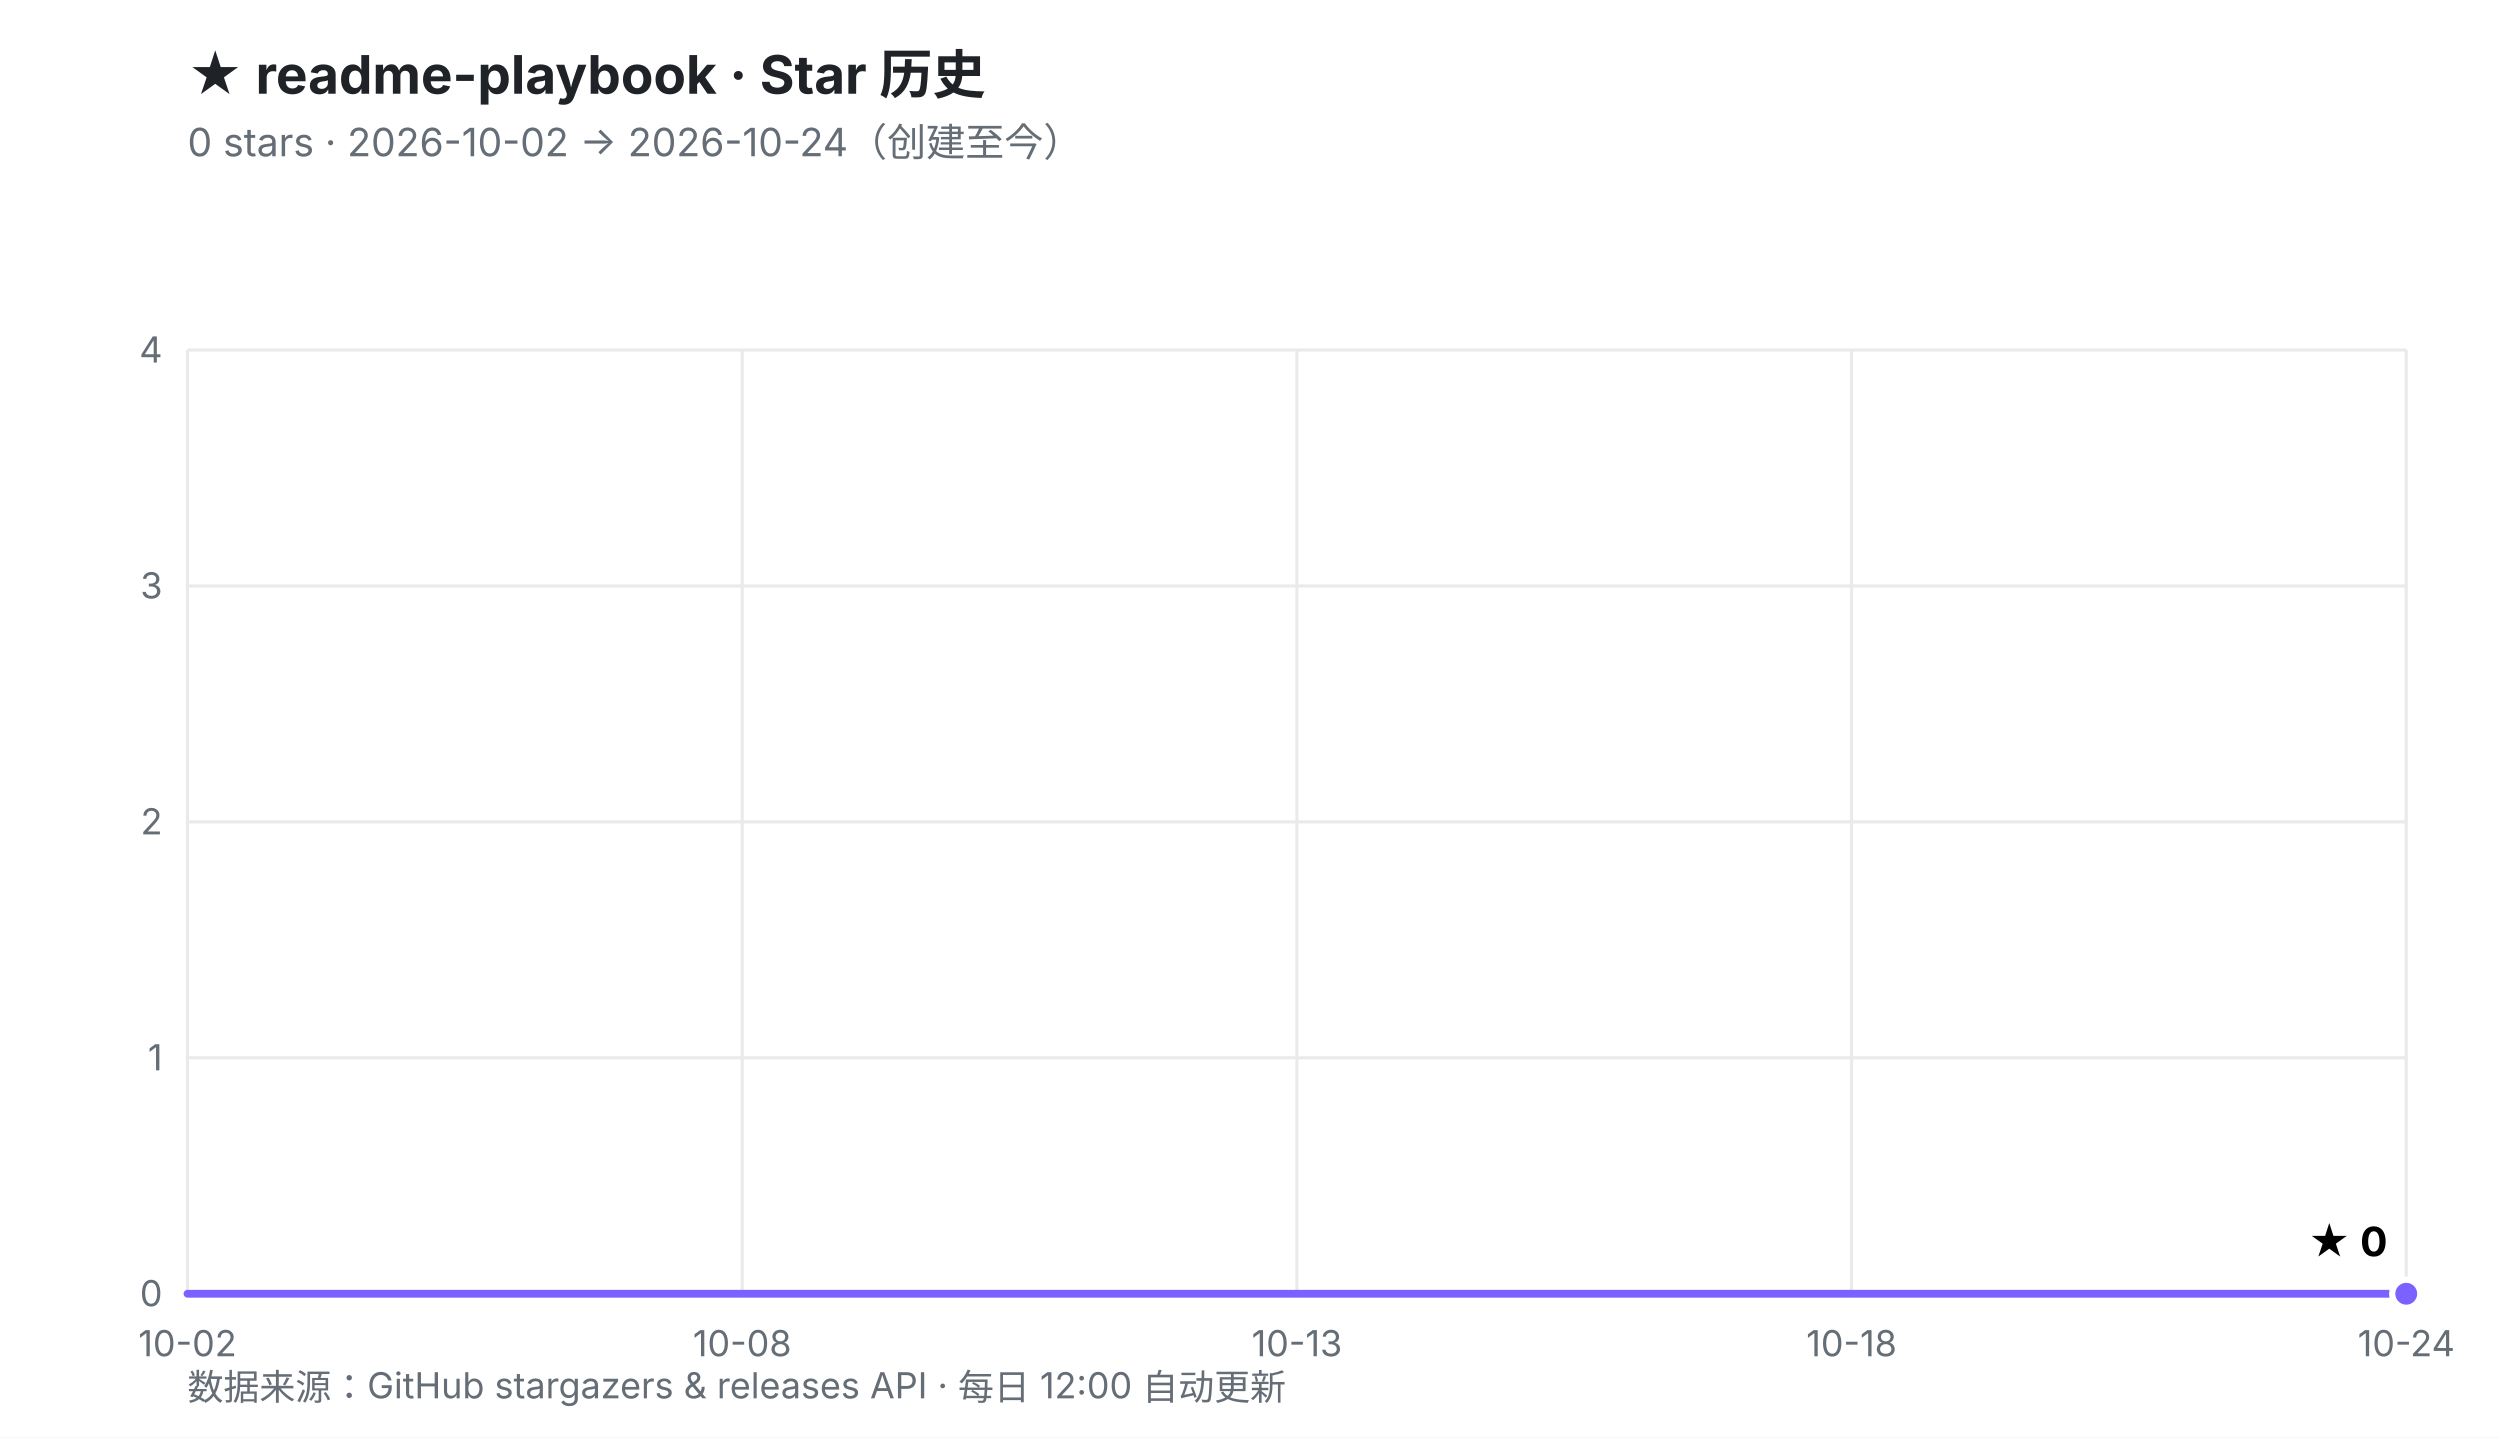
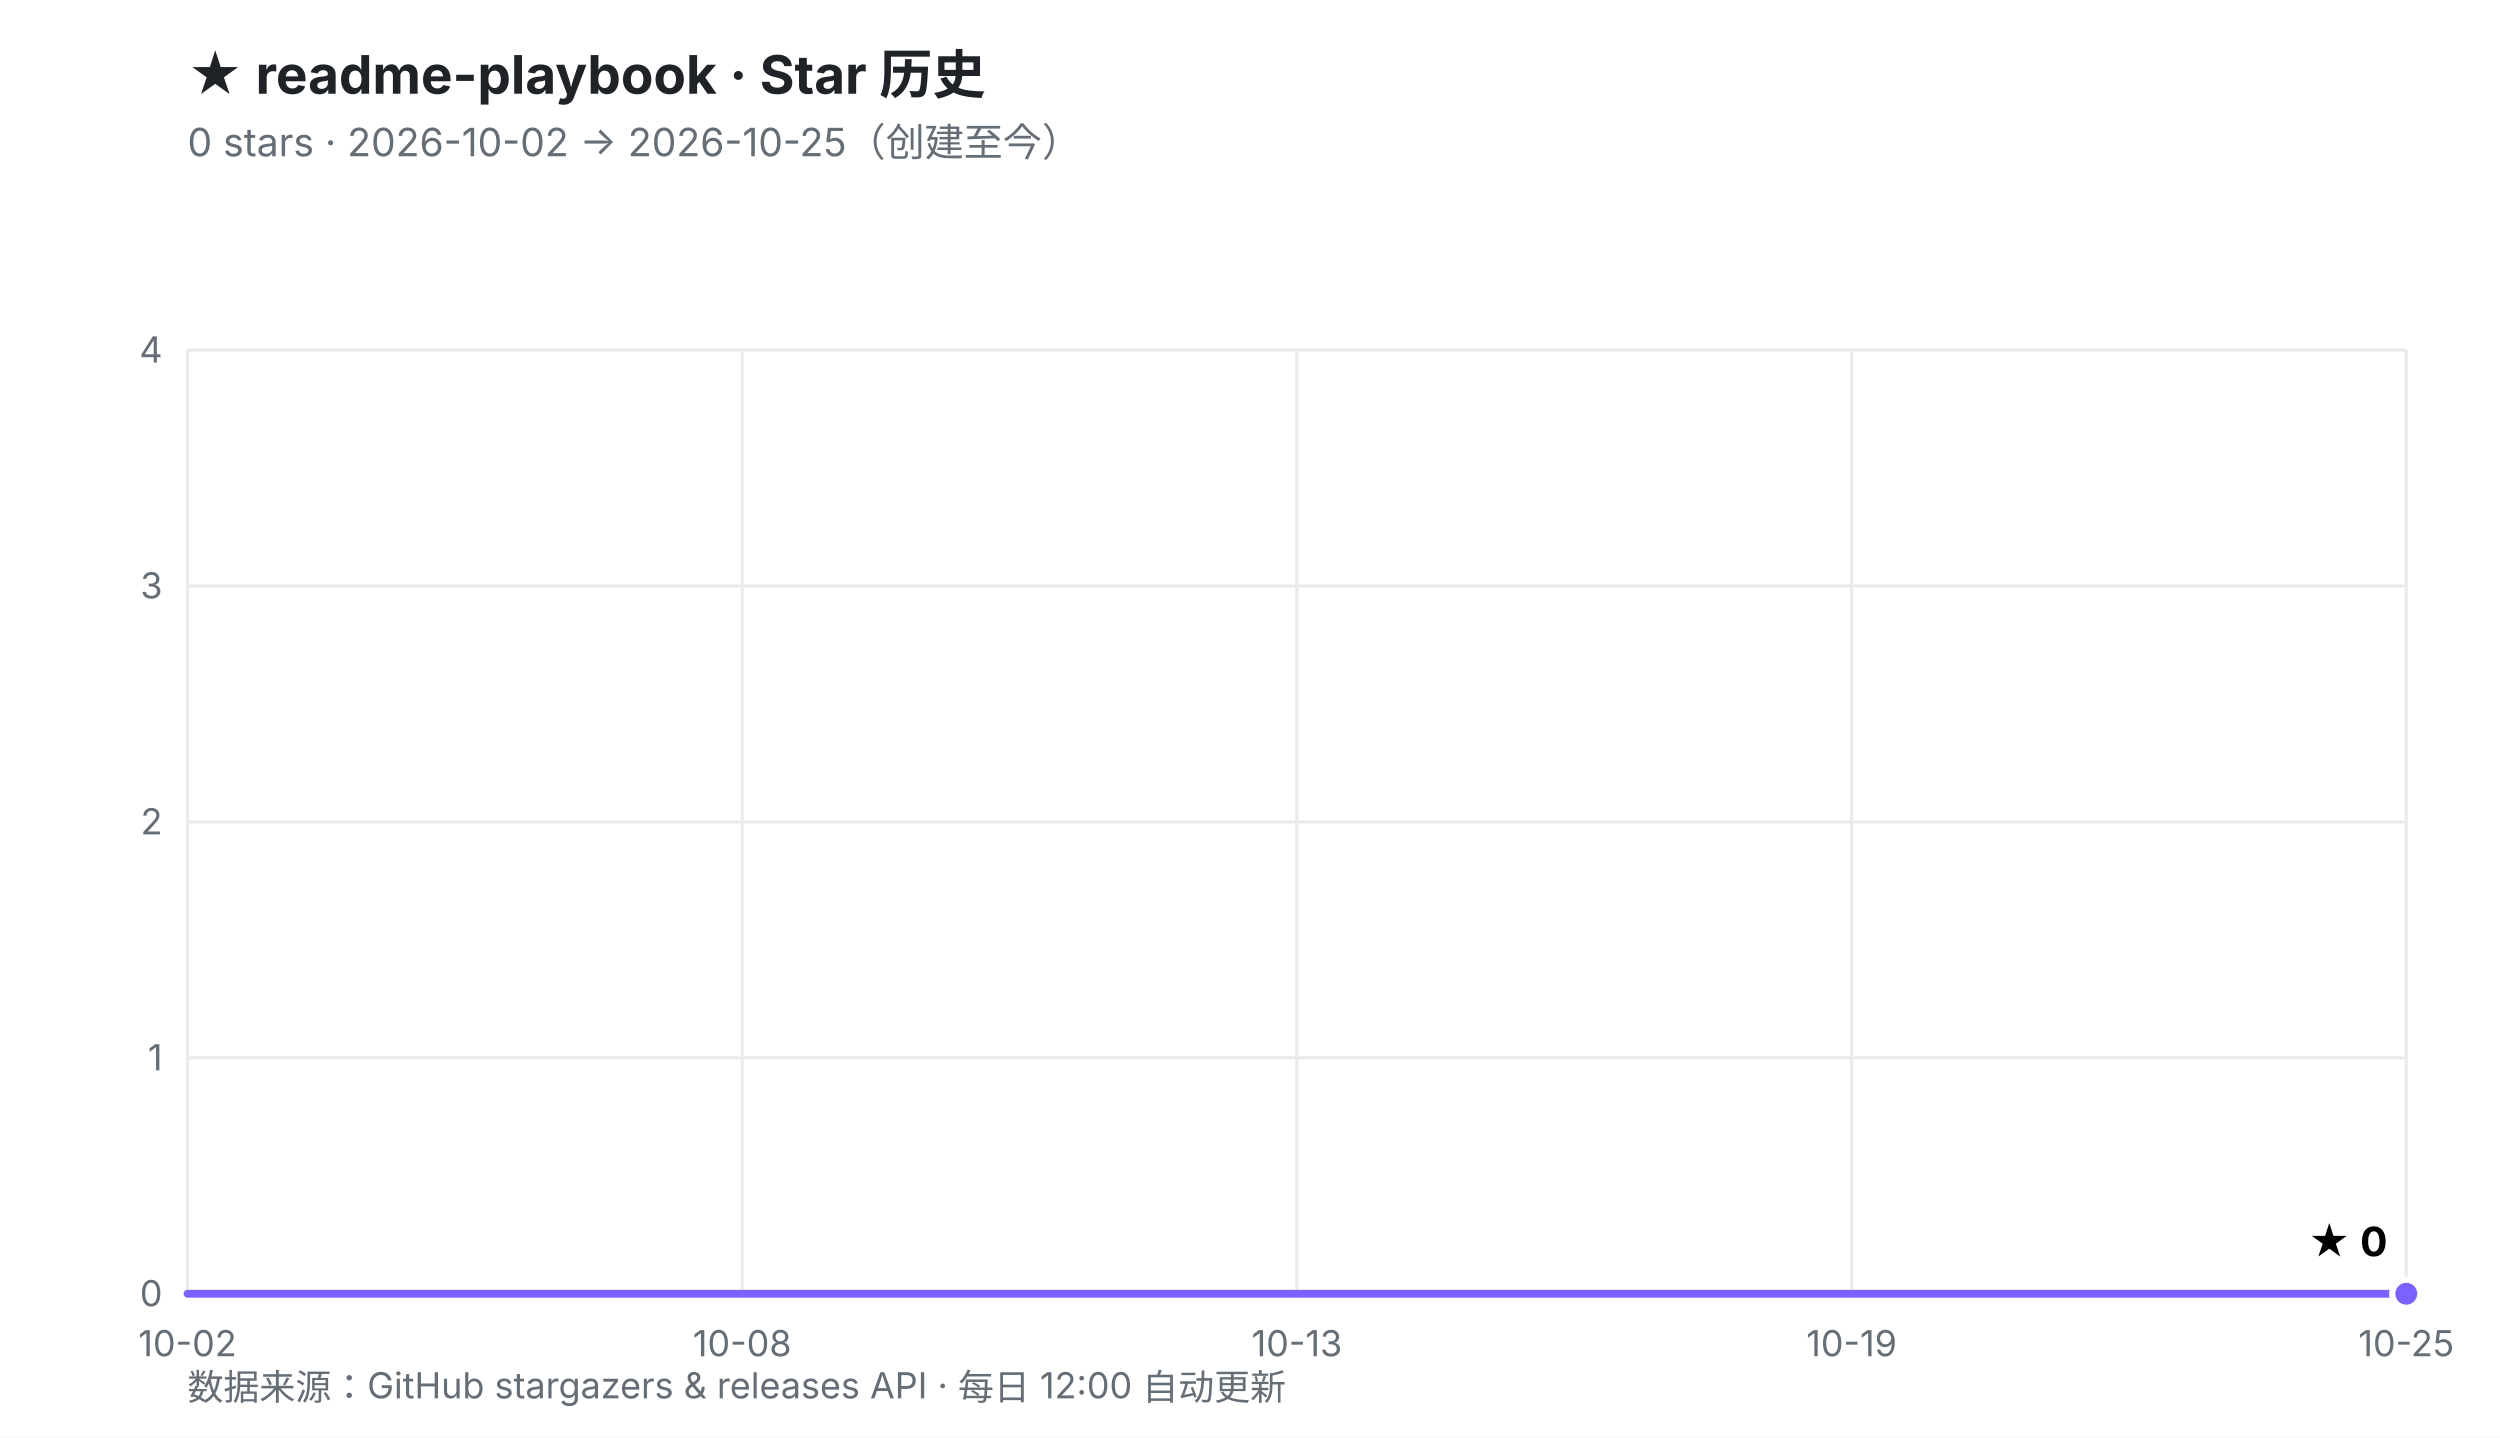
<svg xmlns="http://www.w3.org/2000/svg" viewBox="0 0 800 460" width="800" height="460" role="img" aria-labelledby="t d">
  <defs>
    <linearGradient id="fill" x1="0" y1="0" x2="0" y2="1">
      <stop offset="0%" stop-color="#7B61FF" stop-opacity="0.30" />
      <stop offset="100%" stop-color="#7B61FF" stop-opacity="0.02" />
    </linearGradient>
  </defs>
  <rect width="800" height="460" fill="#ffffff" />
  <style>
    .ttl{font:700 17px -apple-system,BlinkMacSystemFont,'Segoe UI','PingFang SC','Microsoft YaHei',sans-serif;fill:#1f2328}
    .sub{font:400 12.5px -apple-system,BlinkMacSystemFont,'Segoe UI','PingFang SC','Microsoft YaHei',sans-serif;fill:#656d76}
    .ax{font:400 11.5px -apple-system,BlinkMacSystemFont,'Segoe UI','PingFang SC',sans-serif;fill:#656d76}
    .val{font:700 13px -apple-system,BlinkMacSystemFont,'Segoe UI','PingFang SC',sans-serif;fill="#7B61FF"}
    .rel{font:400 10.5px ui-monospace,SFMono-Regular,Menlo,monospace;fill:#6b7280}
  </style>
  <text x="60" y="30" class="ttl">★ readme-playbook · Star 历史</text>
-   <text x="60" y="50" class="sub">0 stars · 2026-10-02 → 2026-10-24（创建至今）</text>
+   <text x="60" y="50" class="sub">0 stars · 2026-10-02 → 2026-10-25（创建至今）</text>
  <line x1="60.0" y1="414.0" x2="770.0" y2="414.0" stroke="#eaeaea" stroke-width="1" />
  <line x1="60.0" y1="338.5" x2="770.0" y2="338.5" stroke="#eaeaea" stroke-width="1" />
  <line x1="60.0" y1="263.0" x2="770.0" y2="263.0" stroke="#eaeaea" stroke-width="1" />
  <line x1="60.0" y1="187.5" x2="770.0" y2="187.5" stroke="#eaeaea" stroke-width="1" />
  <line x1="60.0" y1="112.0" x2="770.0" y2="112.0" stroke="#eaeaea" stroke-width="1" />
  <line x1="60.0" y1="112.0" x2="60.0" y2="414.0" stroke="#eaeaea" stroke-width="1" />
  <line x1="237.5" y1="112.0" x2="237.5" y2="414.0" stroke="#eaeaea" stroke-width="1" />
  <line x1="415.0" y1="112.0" x2="415.0" y2="414.0" stroke="#eaeaea" stroke-width="1" />
  <line x1="592.5" y1="112.0" x2="592.5" y2="414.0" stroke="#eaeaea" stroke-width="1" />
  <line x1="770.0" y1="112.0" x2="770.0" y2="414.0" stroke="#eaeaea" stroke-width="1" />
  <text x="52.0" y="418.0" text-anchor="end" class="ax">0</text>
  <text x="52.0" y="342.5" text-anchor="end" class="ax">1</text>
  <text x="52.0" y="267.0" text-anchor="end" class="ax">2</text>
  <text x="52.0" y="191.5" text-anchor="end" class="ax">3</text>
  <text x="52.0" y="116.0" text-anchor="end" class="ax">4</text>
  <text x="60.0" y="434.0" text-anchor="middle" class="ax">10-02</text>
  <text x="237.5" y="434.0" text-anchor="middle" class="ax">10-08</text>
  <text x="415.0" y="434.0" text-anchor="middle" class="ax">10-13</text>
-   <text x="592.5" y="434.0" text-anchor="middle" class="ax">10-18</text>
-   <text x="770.0" y="434.0" text-anchor="middle" class="ax">10-24</text>
+   <text x="592.5" y="434.0" text-anchor="middle" class="ax">10-19</text>
+   <text x="770.0" y="434.0" text-anchor="middle" class="ax">10-25</text>
  <polygon points="60.0,414.0 770.0,414.0 770.0,414.0 60.0,414.0" fill="url(#fill)" />
  <polyline points="60.0,414.0 770.0,414.0" fill="none" stroke="#7B61FF" stroke-width="2.5" stroke-linejoin="round" stroke-linecap="round" />
  <circle cx="770.0" cy="414.0" r="4.5" fill="#7B61FF" stroke="#ffffff" stroke-width="2" />
  <text x="764.0" y="402.0" text-anchor="end" class="val">★ 0</text>
  <text x="60" y="448" class="ax">数据来源：GitHub stargazers &amp; releases API · 每日 12:00 自动更新</text>
</svg>
